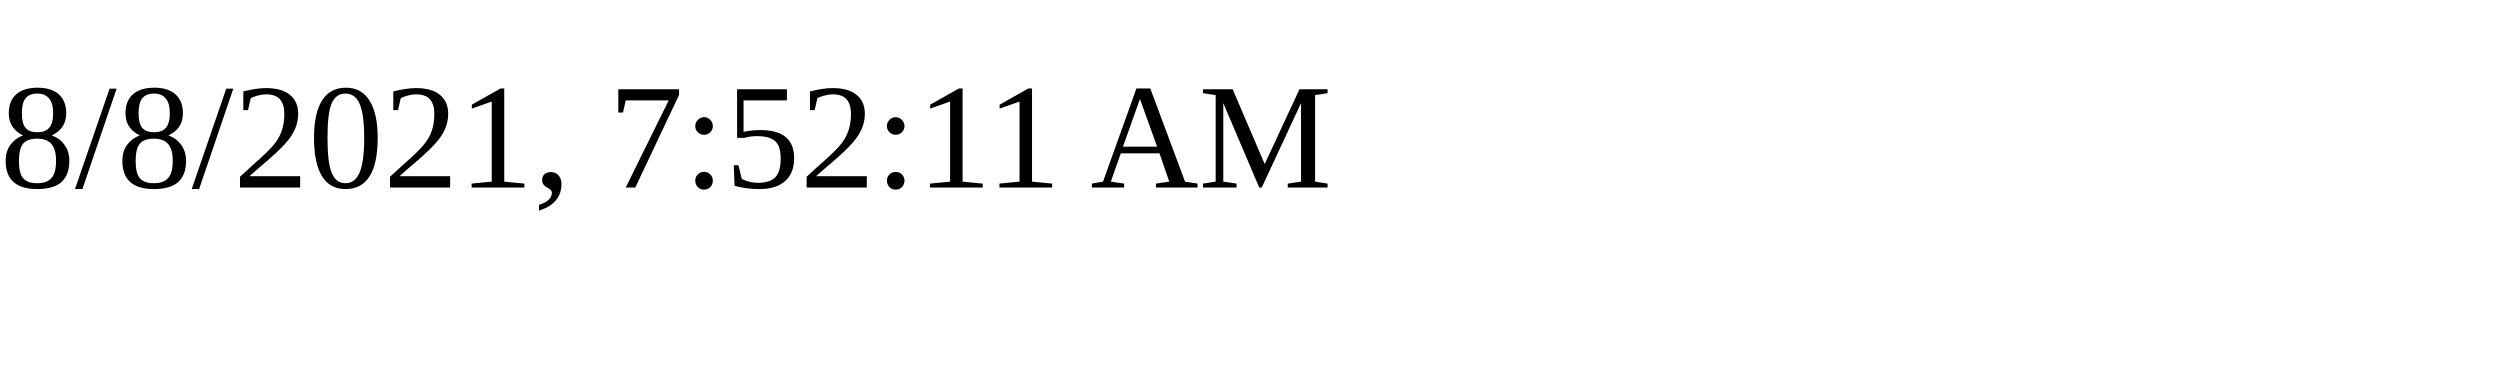
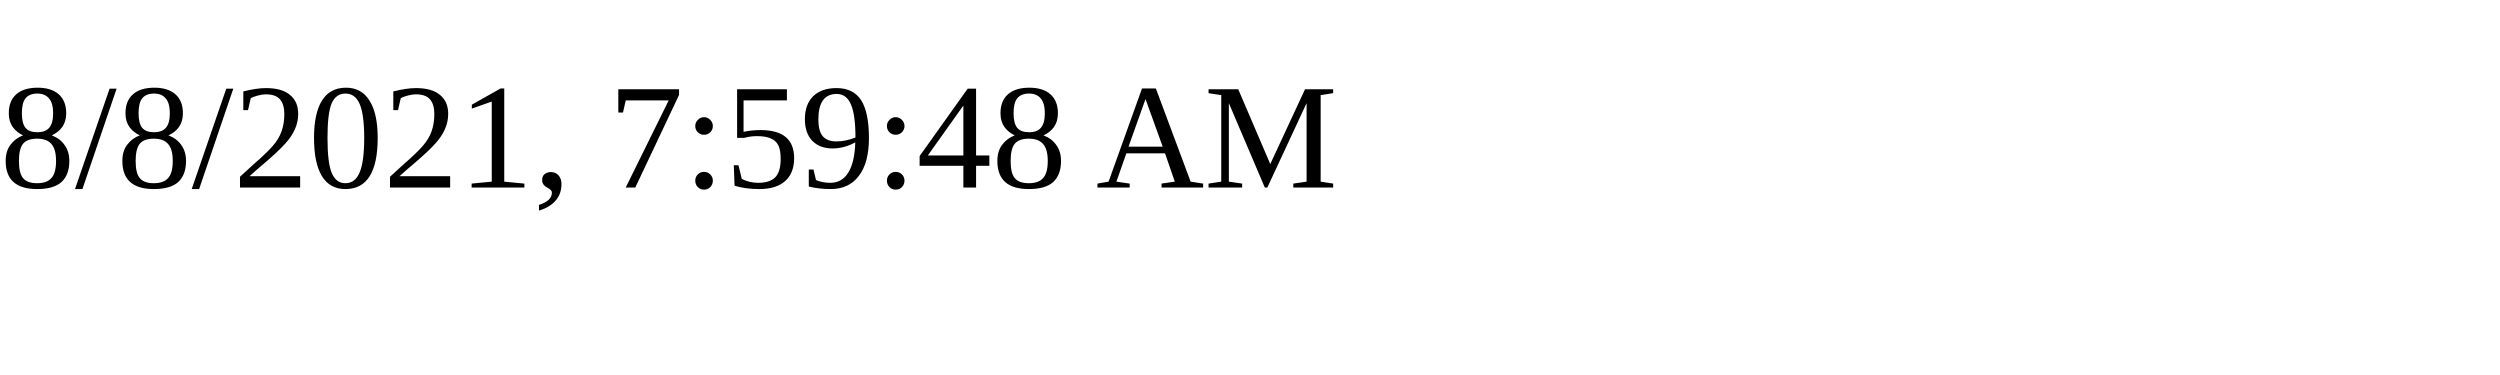
<svg xmlns="http://www.w3.org/2000/svg" height="30" width="200">
-   <text x="0" y="15">8/8/2021, 7:52:11 AM</text>
+   <text x="0" y="15">8/8/2021, 7:59:48 AM</text>
</svg>
